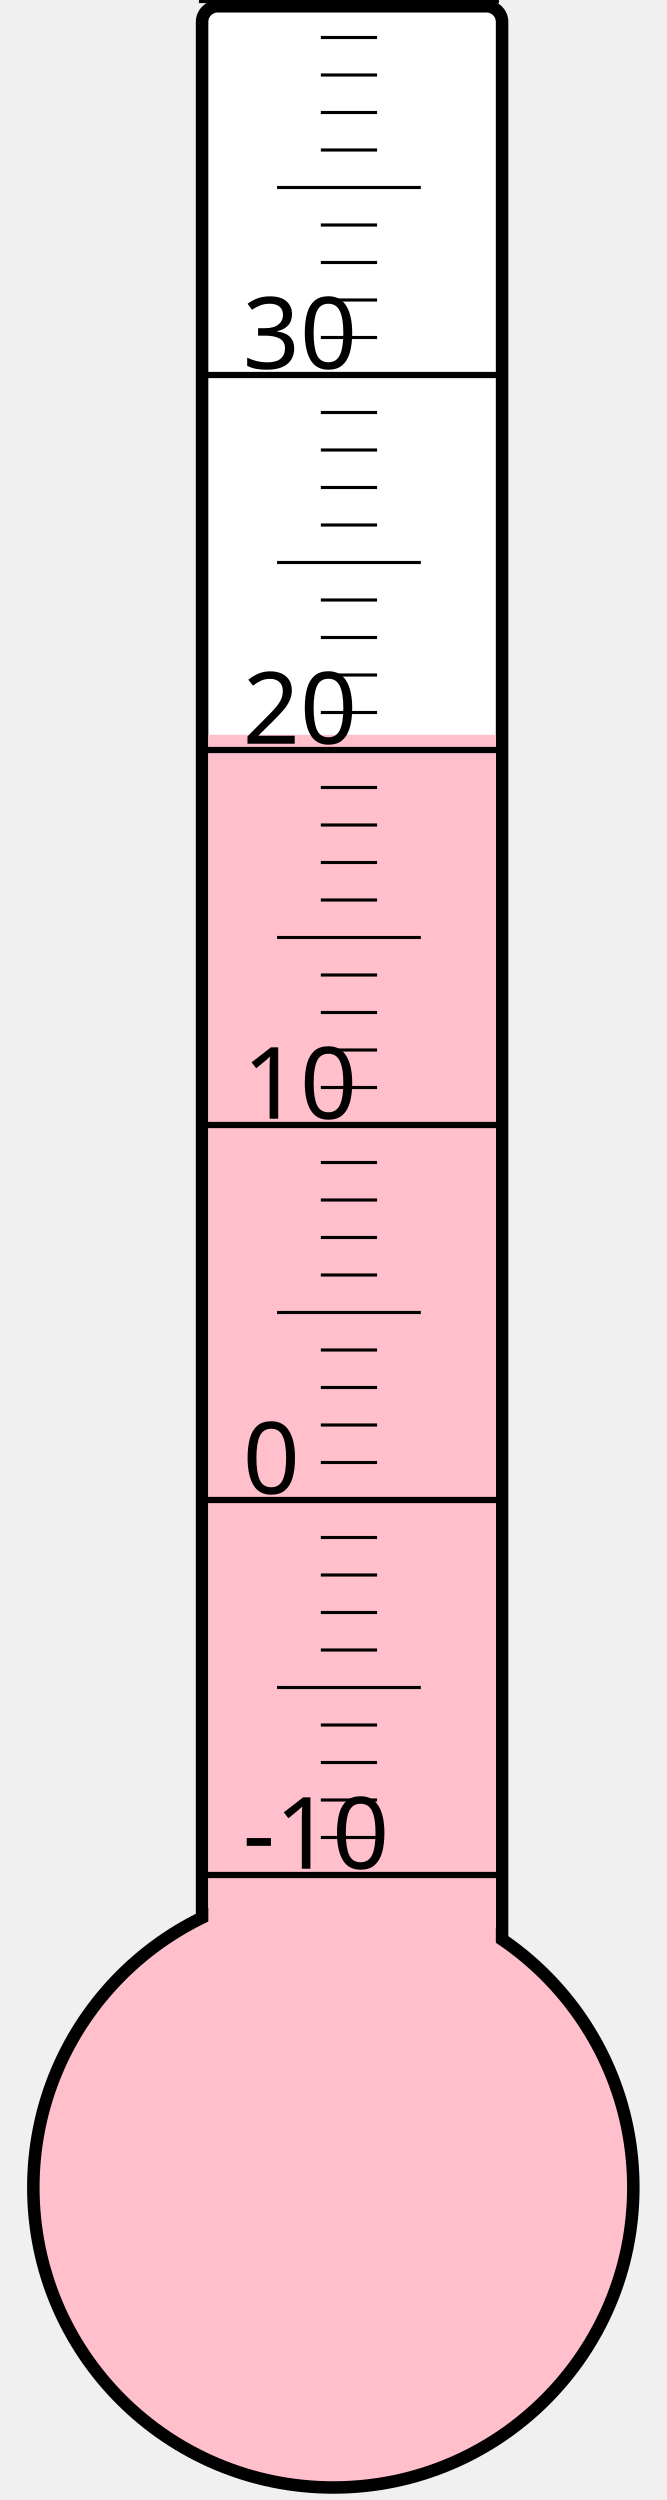
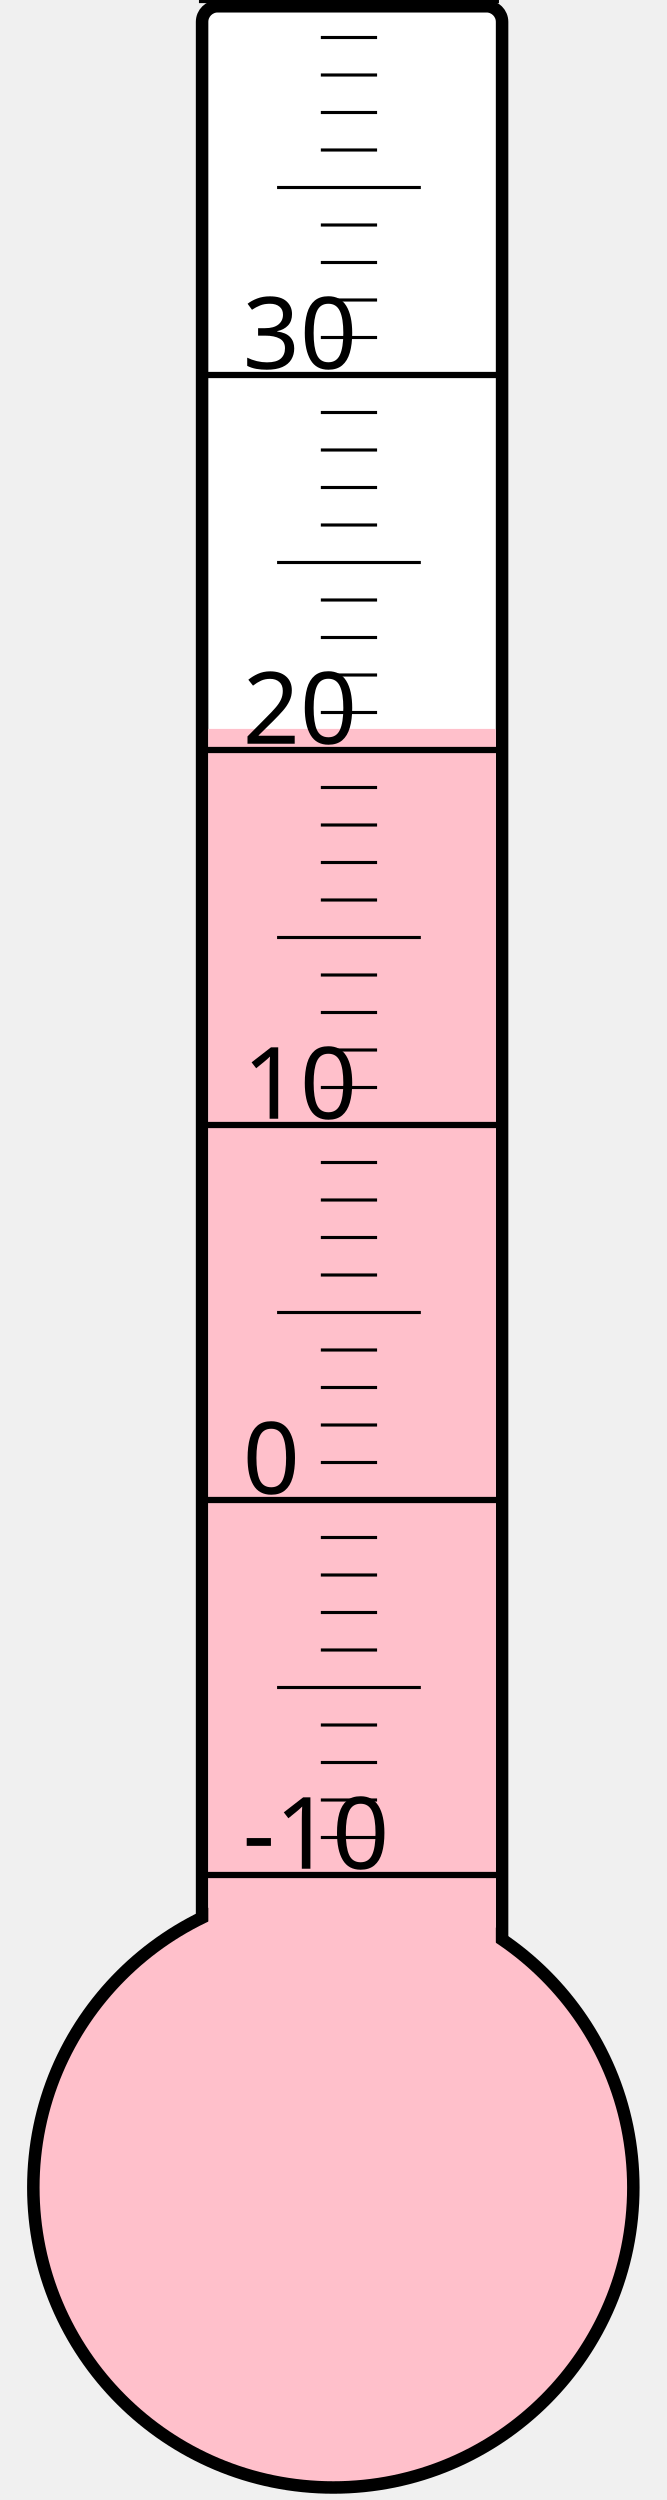
<svg xmlns="http://www.w3.org/2000/svg" width="40px" height="150px" viewBox="0 0 200 800">
  <rect width="200" height="800" x="0" y="0" style="fill: #ffffeb; fill-opacity: 0;" />
  <rect width="96" height="680" x="58" y="2" rx="5" ry="5" style="fill: white; fill-opacity: 1; stroke: black; stroke-width: 4;" />
  <circle cx="100" cy="700" r="96" style="fill: pink; stroke: black; stroke-width: 4;" />
-   <rect width="92" height="464.875" x="60" y="235.125" style="fill: pink; fill-opacity: 1; stroke-width: 0;" />
+   <rect width="92" height="466.75" x="60" y="233.25" style="fill: pink; fill-opacity: 1; stroke-width: 0;" />
  <text x="71" y="598" style="font-family: sans-serif; font-size: 24pt;">-10</text>
  <text x="71" y="478" style="font-family: sans-serif; font-size: 24pt;">0</text>
  <text x="71" y="358" style="font-family: sans-serif; font-size: 24pt;">10</text>
  <text x="71" y="238" style="font-family: sans-serif; font-size: 24pt;">20</text>
  <text x="71" y="118" style="font-family: sans-serif; font-size: 24pt;">30</text>
  <g style="stroke: black;">
    <line x1="57" y1="600" x2="153" y2="600" style="stroke-width: 2;" />
    <line x1="96" y1="588" x2="114" y2="588" style="stroke-width: 1;" />
    <line x1="96" y1="576" x2="114" y2="576" style="stroke-width: 1;" />
    <line x1="96" y1="564" x2="114" y2="564" style="stroke-width: 1;" />
    <line x1="96" y1="552" x2="114" y2="552" style="stroke-width: 1;" />
    <line x1="82" y1="540" x2="128" y2="540" style="stroke-width: 1;" />
    <line x1="96" y1="528" x2="114" y2="528" style="stroke-width: 1;" />
    <line x1="96" y1="516" x2="114" y2="516" style="stroke-width: 1;" />
    <line x1="96" y1="504" x2="114" y2="504" style="stroke-width: 1;" />
    <line x1="96" y1="492" x2="114" y2="492" style="stroke-width: 1;" />
    <line x1="57" y1="480" x2="153" y2="480" style="stroke-width: 2;" />
    <line x1="96" y1="468" x2="114" y2="468" style="stroke-width: 1;" />
    <line x1="96" y1="456" x2="114" y2="456" style="stroke-width: 1;" />
    <line x1="96" y1="444" x2="114" y2="444" style="stroke-width: 1;" />
    <line x1="96" y1="432" x2="114" y2="432" style="stroke-width: 1;" />
    <line x1="82" y1="420" x2="128" y2="420" style="stroke-width: 1;" />
    <line x1="96" y1="408" x2="114" y2="408" style="stroke-width: 1;" />
    <line x1="96" y1="396" x2="114" y2="396" style="stroke-width: 1;" />
    <line x1="96" y1="384" x2="114" y2="384" style="stroke-width: 1;" />
    <line x1="96" y1="372" x2="114" y2="372" style="stroke-width: 1;" />
    <line x1="57" y1="360" x2="153" y2="360" style="stroke-width: 2;" />
    <line x1="96" y1="348" x2="114" y2="348" style="stroke-width: 1;" />
    <line x1="96" y1="336" x2="114" y2="336" style="stroke-width: 1;" />
    <line x1="96" y1="324" x2="114" y2="324" style="stroke-width: 1;" />
    <line x1="96" y1="312" x2="114" y2="312" style="stroke-width: 1;" />
    <line x1="82" y1="300" x2="128" y2="300" style="stroke-width: 1;" />
    <line x1="96" y1="288" x2="114" y2="288" style="stroke-width: 1;" />
    <line x1="96" y1="276" x2="114" y2="276" style="stroke-width: 1;" />
    <line x1="96" y1="264" x2="114" y2="264" style="stroke-width: 1;" />
    <line x1="96" y1="252" x2="114" y2="252" style="stroke-width: 1;" />
    <line x1="57" y1="240" x2="153" y2="240" style="stroke-width: 2;" />
    <line x1="96" y1="228" x2="114" y2="228" style="stroke-width: 1;" />
    <line x1="96" y1="216" x2="114" y2="216" style="stroke-width: 1;" />
    <line x1="96" y1="204" x2="114" y2="204" style="stroke-width: 1;" />
    <line x1="96" y1="192" x2="114" y2="192" style="stroke-width: 1;" />
    <line x1="82" y1="180" x2="128" y2="180" style="stroke-width: 1;" />
    <line x1="96" y1="168" x2="114" y2="168" style="stroke-width: 1;" />
    <line x1="96" y1="156" x2="114" y2="156" style="stroke-width: 1;" />
    <line x1="96" y1="144" x2="114" y2="144" style="stroke-width: 1;" />
    <line x1="96" y1="132" x2="114" y2="132" style="stroke-width: 1;" />
    <line x1="57" y1="120" x2="153" y2="120" style="stroke-width: 2;" />
    <line x1="96" y1="108" x2="114" y2="108" style="stroke-width: 1;" />
    <line x1="96" y1="96" x2="114" y2="96" style="stroke-width: 1;" />
    <line x1="96" y1="84" x2="114" y2="84" style="stroke-width: 1;" />
    <line x1="96" y1="72" x2="114" y2="72" style="stroke-width: 1;" />
    <line x1="82" y1="60" x2="128" y2="60" style="stroke-width: 1;" />
    <line x1="96" y1="48" x2="114" y2="48" style="stroke-width: 1;" />
    <line x1="96" y1="36" x2="114" y2="36" style="stroke-width: 1;" />
    <line x1="96" y1="24" x2="114" y2="24" style="stroke-width: 1;" />
    <line x1="96" y1="12" x2="114" y2="12" style="stroke-width: 1;" />
    <line x1="57" y1="0" x2="153" y2="0" style="stroke-width: 2;" />
  </g>
</svg>
